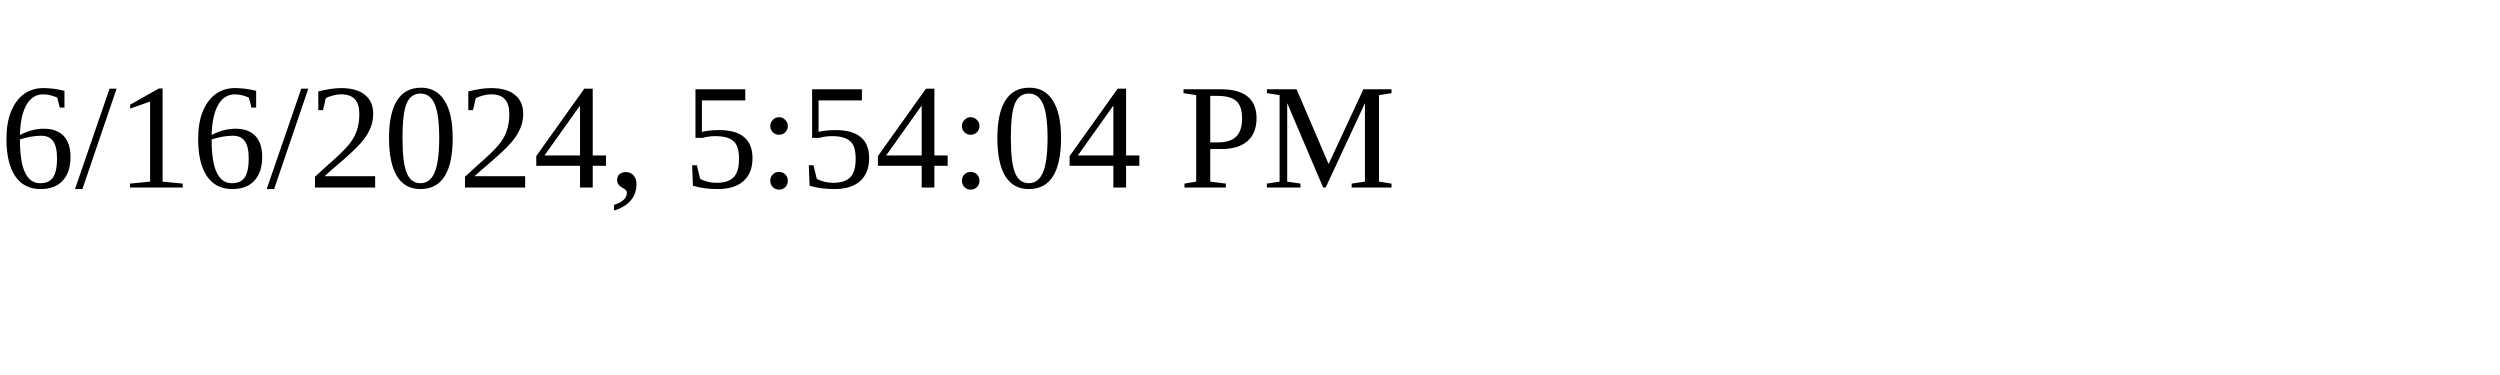
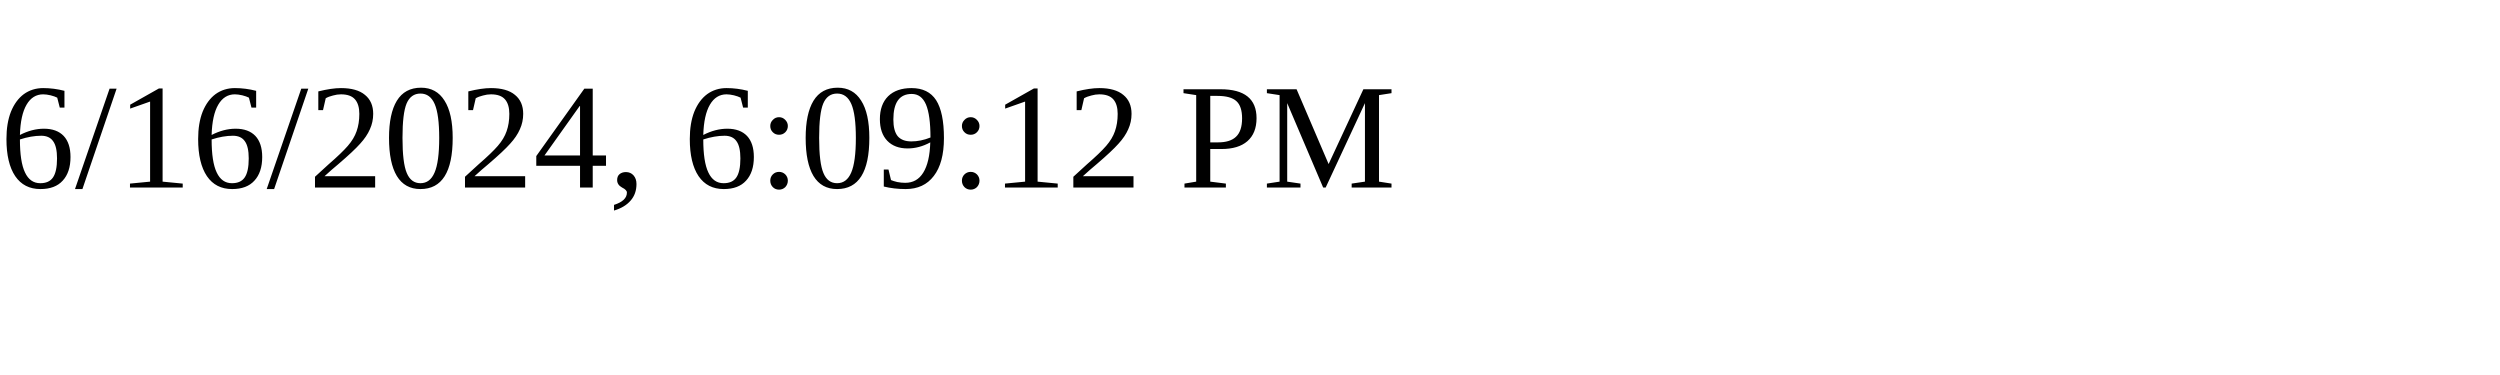
<svg xmlns="http://www.w3.org/2000/svg" height="30" width="200">
-   <text x="0" y="15">6/16/2024, 5:54:04 PM</text>
+   <text x="0" y="15">6/16/2024, 6:09:12 PM</text>
</svg>
